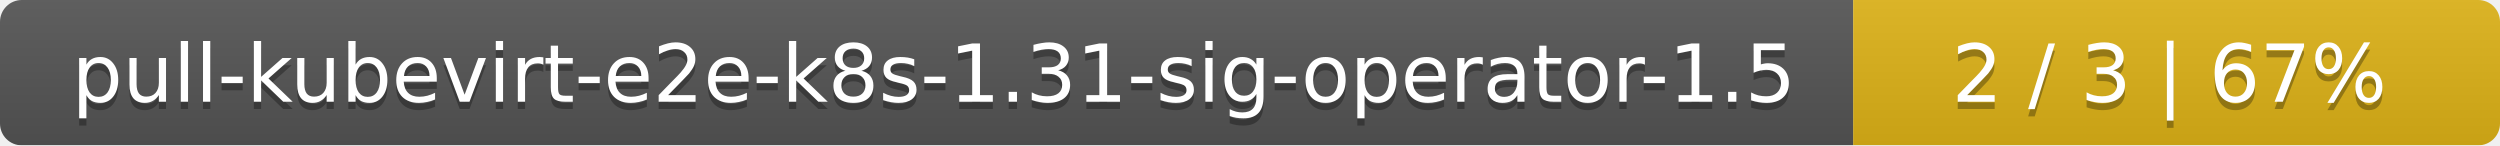
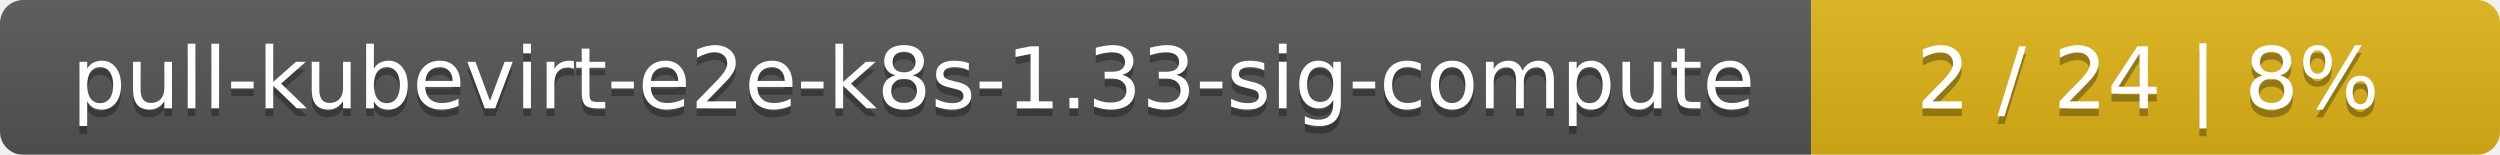
- <svg xmlns="http://www.w3.org/2000/svg" width="344" height="20">
+ <svg xmlns="http://www.w3.org/2000/svg" width="323" height="20">
  <linearGradient id="smooth" x2="0" y2="100%">
    <stop offset="0" stop-color="#bbb" stop-opacity=".1" />
    <stop offset="1" stop-opacity=".1" />
  </linearGradient>
  <mask id="round">
-     <rect width="344" height="20" rx="3" fill="#fff" />
+     <rect width="323" height="20" rx="3" fill="#fff" />
  </mask>
  <g mask="url(#round)">
-     <rect width="255" height="20" fill="#555" />
-     <rect x="255" width="89" height="20" fill="#dfb317" />
-     <rect width="344" height="20" fill="url(#smooth)" />
+     <rect width="234" height="20" fill="#555" />
+     <rect x="234" width="89" height="20" fill="#dfb317" />
+     <rect width="323" height="20" fill="url(#smooth)" />
  </g>
  <g fill="#fff" text-anchor="middle" font-family="DejaVu Sans,Verdana,Geneva,sans-serif" font-size="11">
-     <text x="128.5" y="15" fill="#010101" fill-opacity=".3">pull-kubevirt-e2e-k8s-1.31-sig-operator-1.5</text>
-     <text x="128.5" y="14">pull-kubevirt-e2e-k8s-1.31-sig-operator-1.5</text>
-     <text x="298.5" y="15" fill="#010101" fill-opacity=".3">2 / 3    |    67%</text>
-     <text x="298.5" y="14">2 / 3    |    67%</text>
+     <text x="118" y="15" fill="#010101" fill-opacity=".3">pull-kubevirt-e2e-k8s-1.33-sig-compute</text>
+     <text x="118" y="14">pull-kubevirt-e2e-k8s-1.33-sig-compute</text>
+     <text x="277.5" y="15" fill="#010101" fill-opacity=".3">2 / 24    |    8%</text>
+     <text x="277.5" y="14">2 / 24    |    8%</text>
  </g>
</svg>
